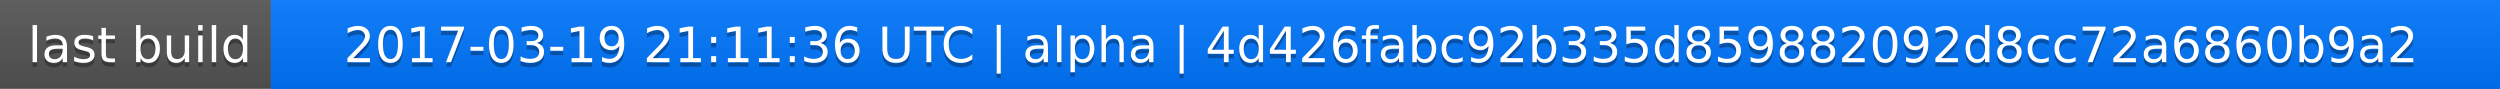
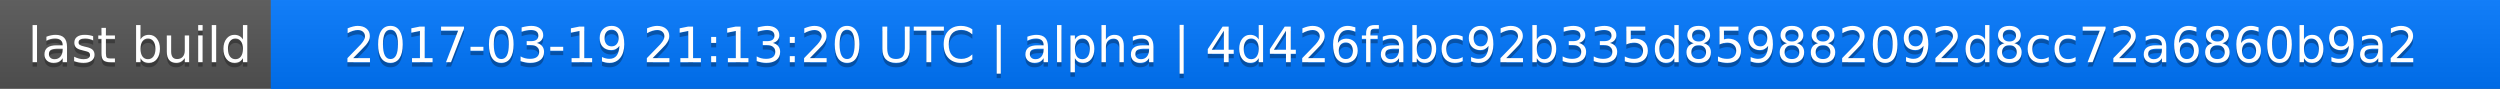
<svg xmlns="http://www.w3.org/2000/svg" width="563" height="20">
  <linearGradient id="a" x2="0" y2="100%">
    <stop offset="0" stop-color="#bbb" stop-opacity=".1" />
    <stop offset="1" stop-opacity=".1" />
  </linearGradient>
  <rect rx="0" width="563" height="20" fill="#555" />
  <rect rx="0" x="61" width="502" height="20" fill="#07f" />
  <path fill="#07f" d="M61 0h4v20h-4z" />
  <rect rx="0" width="563" height="20" fill="url(#a)" />
  <g fill="#fff" text-anchor="middle" font-family="DejaVu Sans,Verdana,Geneva,sans-serif" font-size="11">
    <text x="31.5" y="15" fill="#010101" fill-opacity=".3">last build</text>
    <text x="31.5" y="14">last build</text>
-     <text x="311" y="15" fill="#010101" fill-opacity=".3">2017-03-19 21:11:36 UTC | alpha | 4d426fabc92b335d859882092d8cc72a6860b9a2</text>
-     <text x="311" y="14">2017-03-19 21:11:36 UTC | alpha | 4d426fabc92b335d859882092d8cc72a6860b9a2</text>
+     <text x="311" y="15" fill="#010101" fill-opacity=".3">2017-03-19 21:13:20 UTC | alpha | 4d426fabc92b335d859882092d8cc72a6860b9a2</text>
+     <text x="311" y="14">2017-03-19 21:13:20 UTC | alpha | 4d426fabc92b335d859882092d8cc72a6860b9a2</text>
  </g>
</svg>
